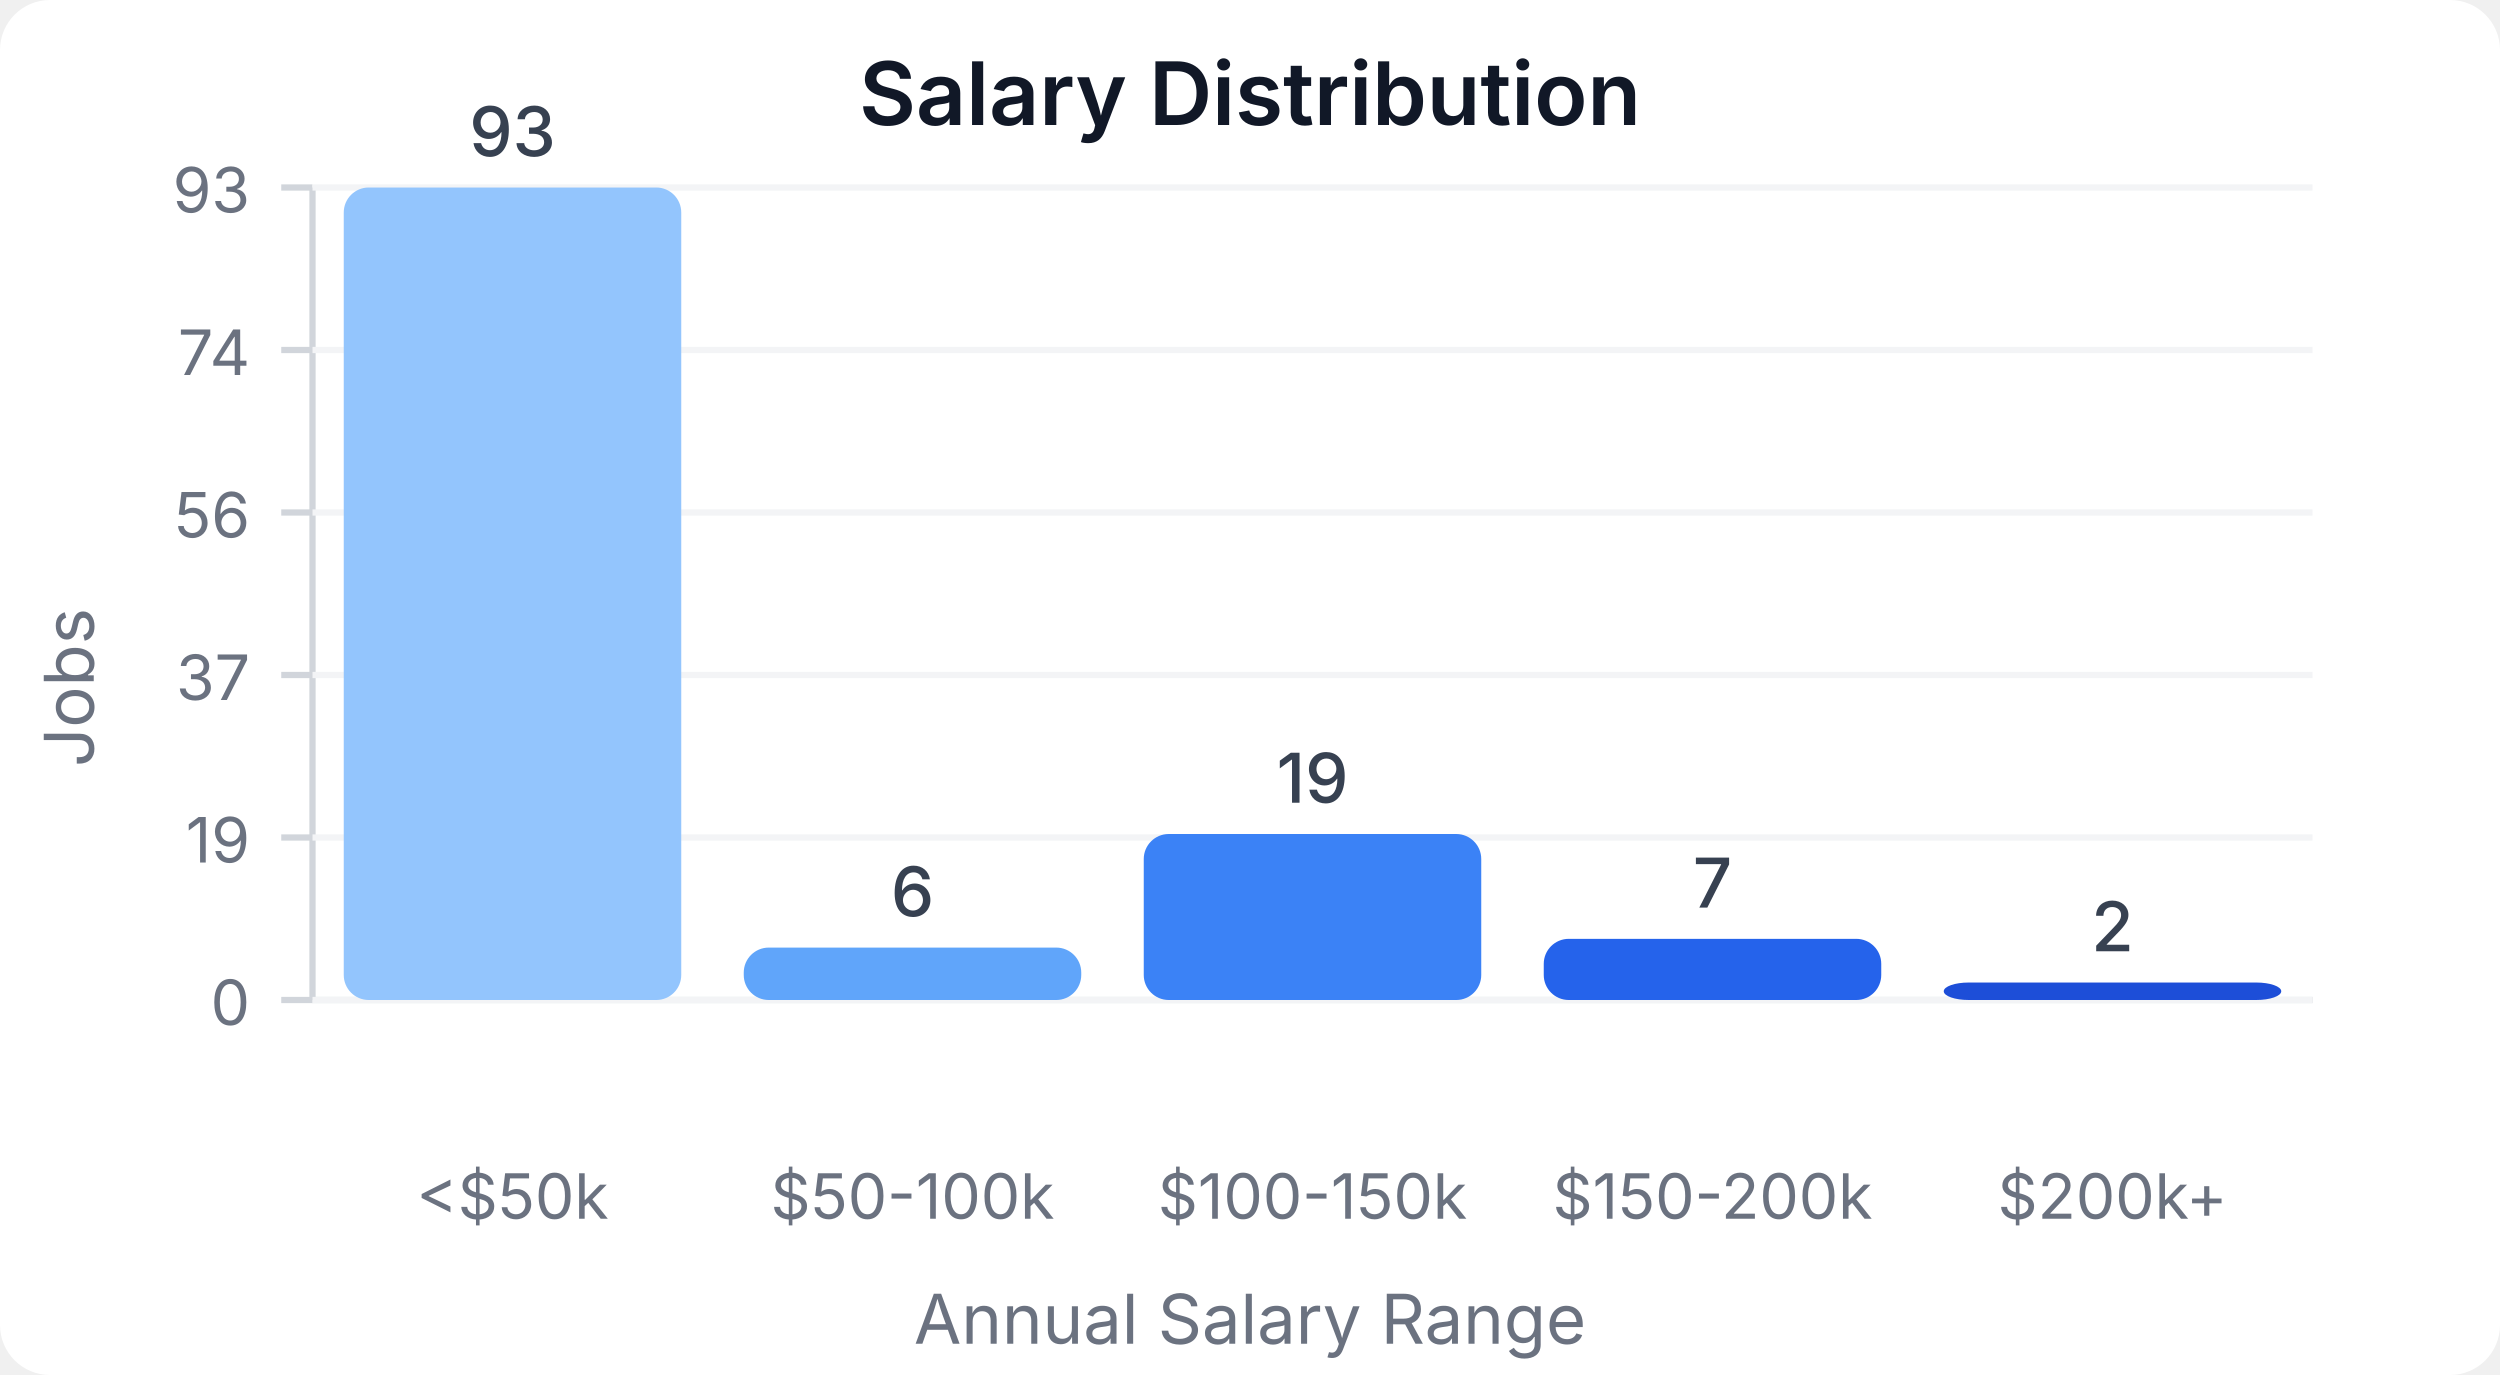
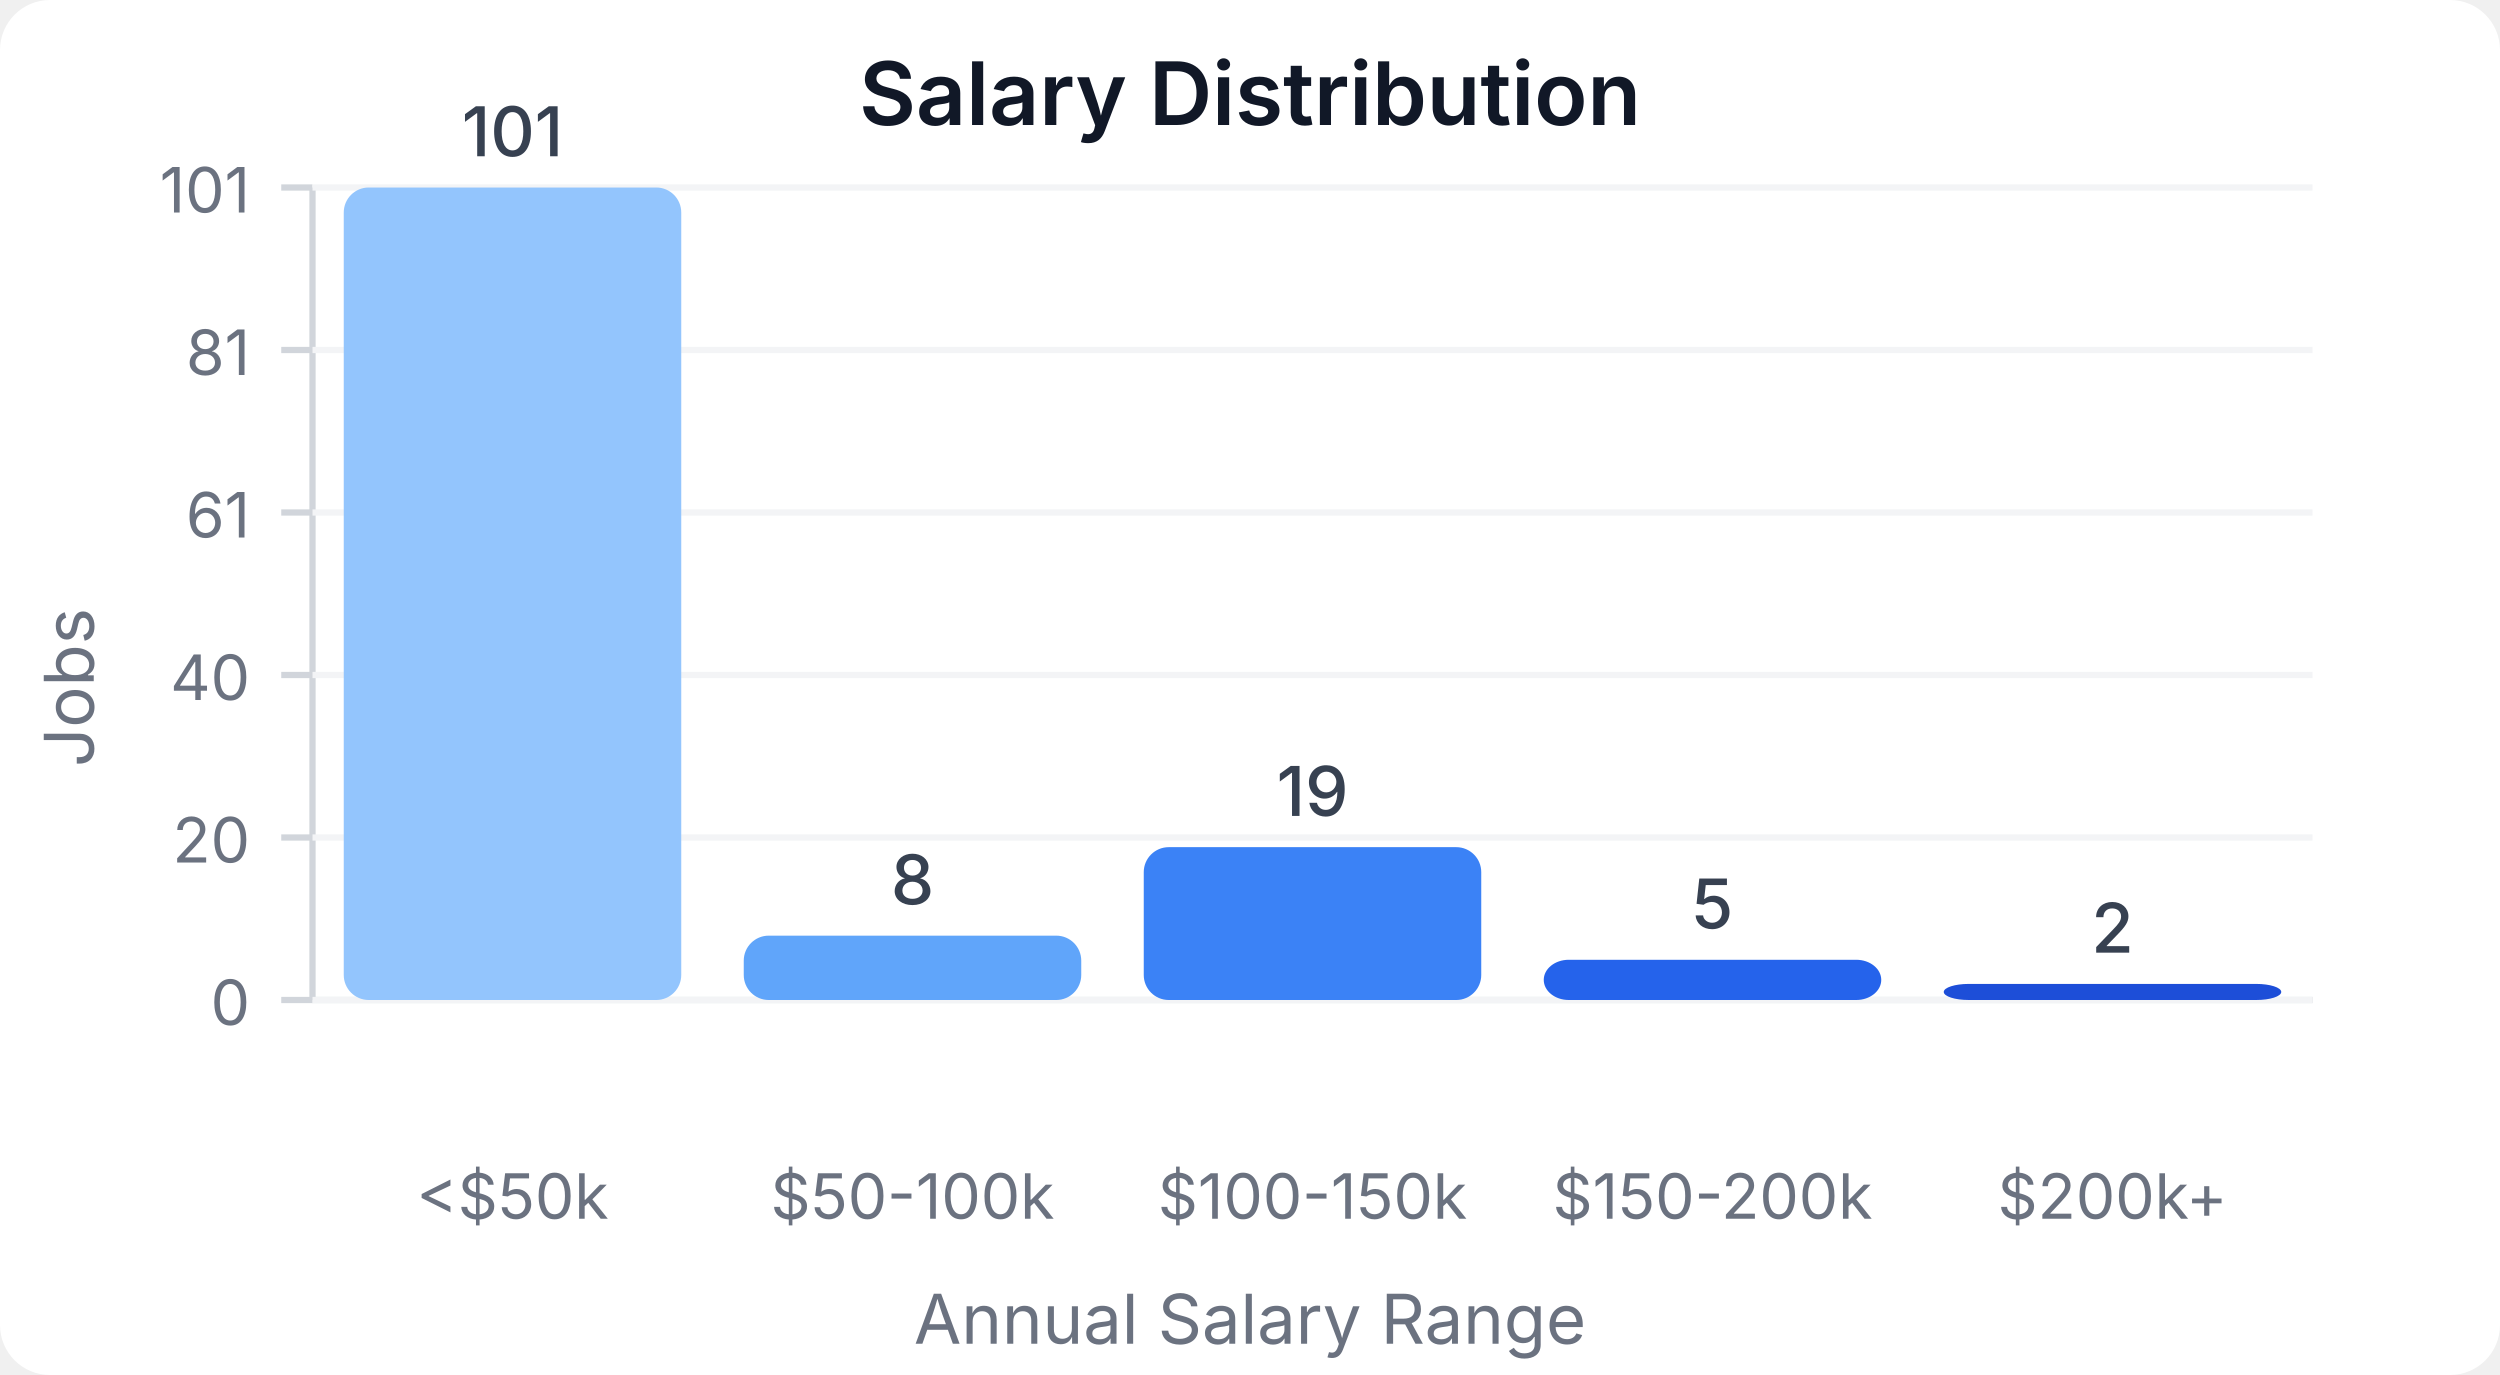
<svg xmlns="http://www.w3.org/2000/svg" width="400" height="220" viewBox="0 0 400 220">
  <style>
    text { font-family: system-ui, -apple-system, sans-serif; }
  </style>
  <rect width="400" height="220" fill="#ffffff" rx="8" />
  <text x="200" y="20" text-anchor="middle" font-size="14" font-weight="600" fill="#111827">Salary Distribution</text>
  <line x1="50" y1="30" x2="50" y2="160" stroke="#d1d5db" stroke-width="1" />
  <line x1="50" y1="160" x2="370" y2="160" stroke="#d1d5db" stroke-width="1" />
  <line x1="45" y1="160" x2="50" y2="160" stroke="#d1d5db" stroke-width="1" />
  <text x="40" y="164" text-anchor="end" font-size="10" fill="#6b7280">0</text>
  <line x1="50" y1="160" x2="370" y2="160" stroke="#f3f4f6" stroke-width="1" />
  <line x1="45" y1="134" x2="50" y2="134" stroke="#d1d5db" stroke-width="1" />
-   <text x="40" y="138" text-anchor="end" font-size="10" fill="#6b7280">19</text>
+   <text x="40" y="138" text-anchor="end" font-size="10" fill="#6b7280">20</text>
  <line x1="50" y1="134" x2="370" y2="134" stroke="#f3f4f6" stroke-width="1" />
  <line x1="45" y1="108" x2="50" y2="108" stroke="#d1d5db" stroke-width="1" />
-   <text x="40" y="112" text-anchor="end" font-size="10" fill="#6b7280">37</text>
+   <text x="40" y="112" text-anchor="end" font-size="10" fill="#6b7280">40</text>
  <line x1="50" y1="108" x2="370" y2="108" stroke="#f3f4f6" stroke-width="1" />
  <line x1="45" y1="82" x2="50" y2="82" stroke="#d1d5db" stroke-width="1" />
-   <text x="40" y="86" text-anchor="end" font-size="10" fill="#6b7280">56</text>
+   <text x="40" y="86" text-anchor="end" font-size="10" fill="#6b7280">61</text>
  <line x1="50" y1="82" x2="370" y2="82" stroke="#f3f4f6" stroke-width="1" />
  <line x1="45" y1="56" x2="50" y2="56" stroke="#d1d5db" stroke-width="1" />
-   <text x="40" y="60" text-anchor="end" font-size="10" fill="#6b7280">74</text>
+   <text x="40" y="60" text-anchor="end" font-size="10" fill="#6b7280">81</text>
  <line x1="50" y1="56" x2="370" y2="56" stroke="#f3f4f6" stroke-width="1" />
  <line x1="45" y1="30" x2="50" y2="30" stroke="#d1d5db" stroke-width="1" />
-   <text x="40" y="34" text-anchor="end" font-size="10" fill="#6b7280">93</text>
+   <text x="40" y="34" text-anchor="end" font-size="10" fill="#6b7280">101</text>
  <line x1="50" y1="30" x2="370" y2="30" stroke="#f3f4f6" stroke-width="1" />
  <rect x="55" y="30" width="54" height="130" fill="#93c5fd" rx="4" />
-   <text x="82" y="25" text-anchor="middle" font-size="11" fill="#374151" font-weight="500">93</text>
+   <text x="82" y="25" text-anchor="middle" font-size="11" fill="#374151" font-weight="500">101</text>
  <text x="82" y="195" text-anchor="middle" font-size="10" fill="#6b7280">&lt;$50k</text>
-   <rect x="119" y="151.613" width="54" height="8.387" fill="#60a5fa" rx="4" />
-   <text x="146" y="146.613" text-anchor="middle" font-size="11" fill="#374151" font-weight="500">6</text>
+   <rect x="119" y="149.703" width="54" height="10.297" fill="#60a5fa" rx="4" />
+   <text x="146" y="144.703" text-anchor="middle" font-size="11" fill="#374151" font-weight="500">8</text>
  <text x="146" y="195" text-anchor="middle" font-size="10" fill="#6b7280">$50-100k</text>
-   <rect x="183" y="133.441" width="54" height="26.559" fill="#3b82f6" rx="4" />
-   <text x="210" y="128.441" text-anchor="middle" font-size="11" fill="#374151" font-weight="500">19</text>
+   <rect x="183" y="135.545" width="54" height="24.455" fill="#3b82f6" rx="4" />
+   <text x="210" y="130.545" text-anchor="middle" font-size="11" fill="#374151" font-weight="500">19</text>
  <text x="210" y="195" text-anchor="middle" font-size="10" fill="#6b7280">$100-150k</text>
-   <rect x="247" y="150.215" width="54" height="9.785" fill="#2563eb" rx="4" />
-   <text x="274" y="145.215" text-anchor="middle" font-size="11" fill="#374151" font-weight="500">7</text>
+   <rect x="247" y="153.564" width="54" height="6.436" fill="#2563eb" rx="4" />
+   <text x="274" y="148.564" text-anchor="middle" font-size="11" fill="#374151" font-weight="500">5</text>
  <text x="274" y="195" text-anchor="middle" font-size="10" fill="#6b7280">$150-200k</text>
-   <rect x="311" y="157.204" width="54" height="2.796" fill="#1d4ed8" rx="4" />
-   <text x="338" y="152.204" text-anchor="middle" font-size="11" fill="#374151" font-weight="500">2</text>
+   <rect x="311" y="157.426" width="54" height="2.574" fill="#1d4ed8" rx="4" />
+   <text x="338" y="152.426" text-anchor="middle" font-size="11" fill="#374151" font-weight="500">2</text>
  <text x="338" y="195" text-anchor="middle" font-size="10" fill="#6b7280">$200k+</text>
  <text x="15" y="110" text-anchor="middle" font-size="11" fill="#6b7280" transform="rotate(-90, 15, 110)">Jobs</text>
  <text x="200" y="215" text-anchor="middle" font-size="11" fill="#6b7280">Annual Salary Range</text>
</svg>
